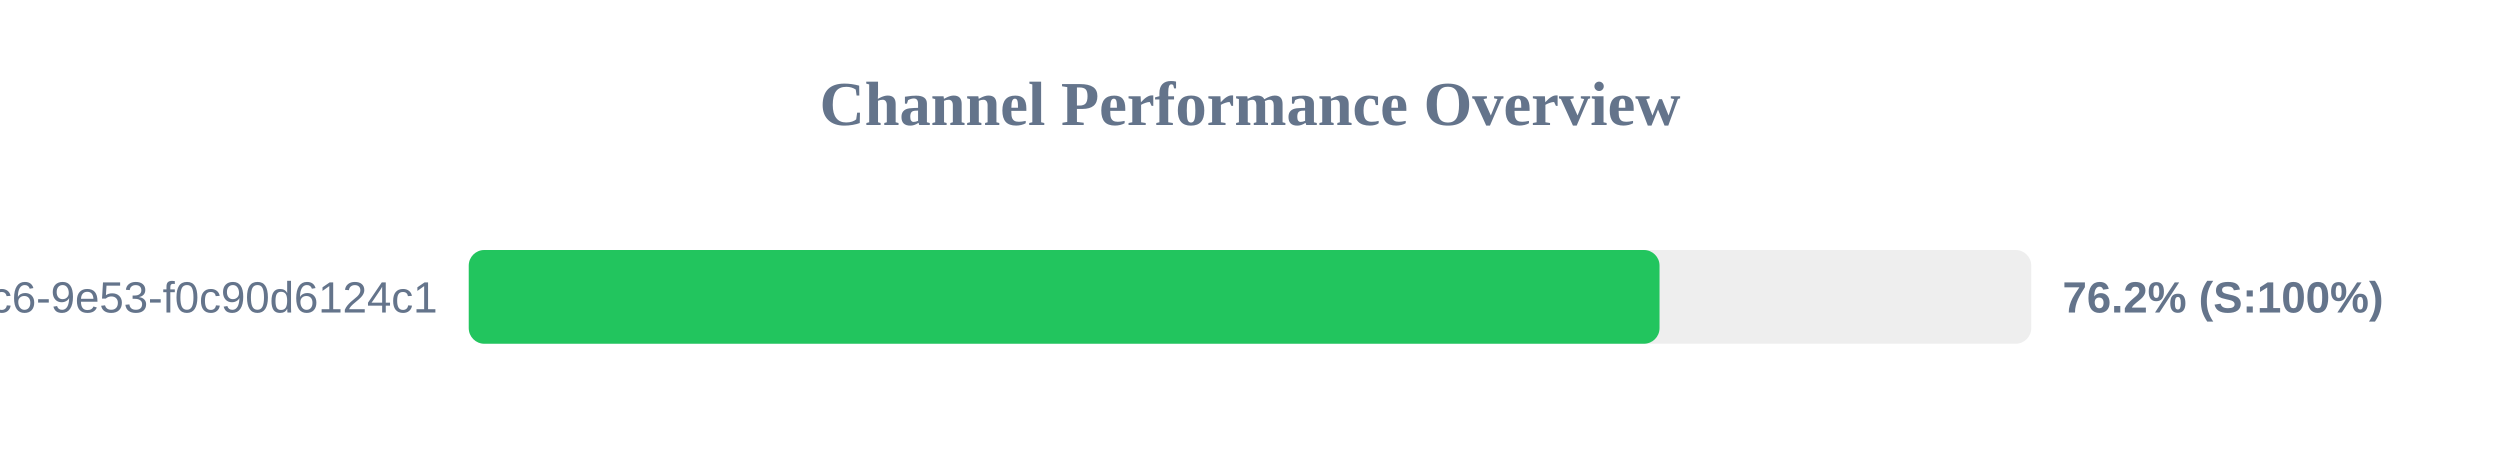
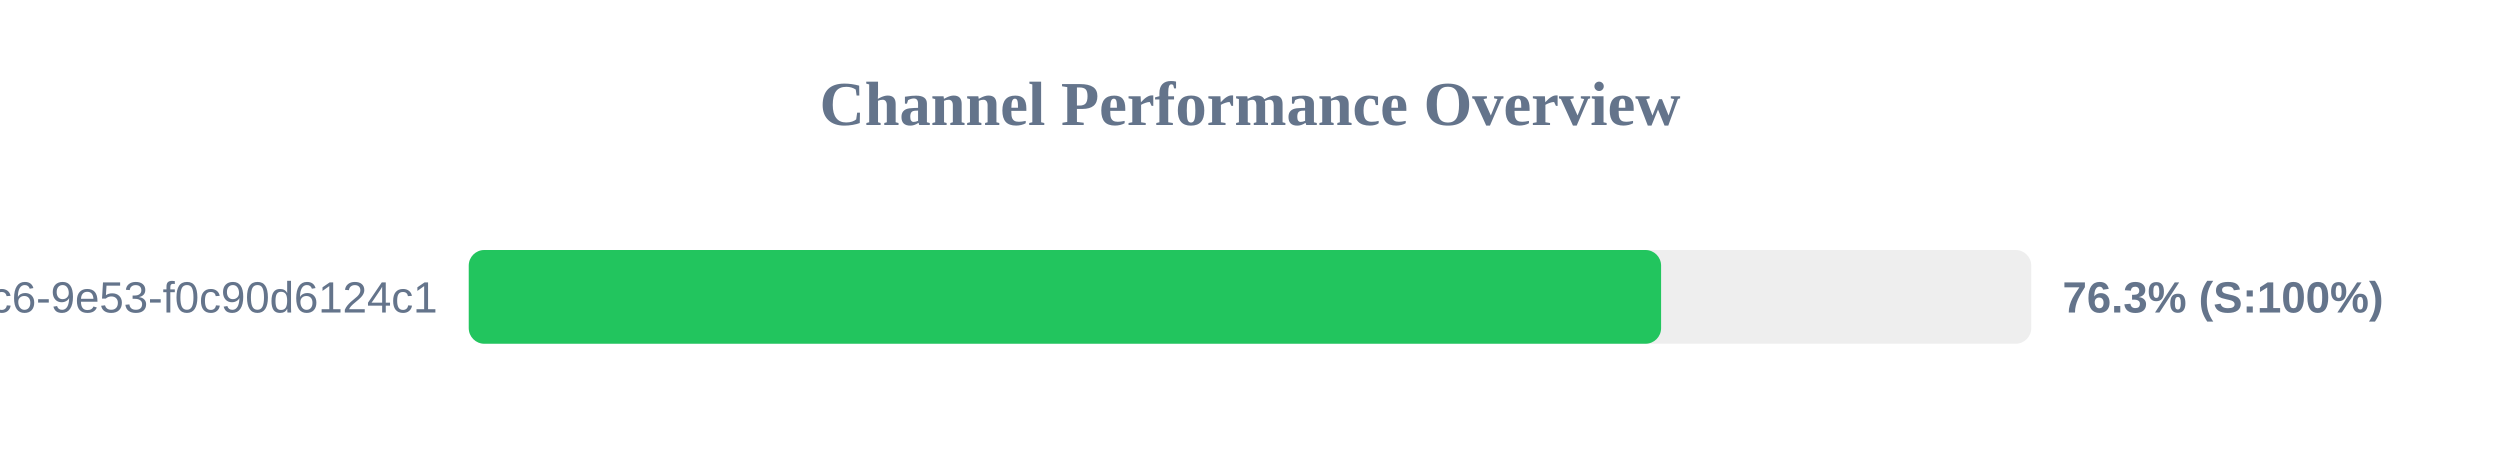
<svg xmlns="http://www.w3.org/2000/svg" width="800" height="150" version="1.1">
  <style>
        .row { font: 14px Arial; fill: #64748b; }
        .score { font: bold 14px Arial; fill: #64748b; }
    </style>
  <text x="400" y="40" text-anchor="middle" font-size="20px" font-weight="bold" fill="#64748b">Channel Performance Overview</text>
  <rect x="150" y="80" width="500" height="30" fill="#eee" rx="5" />
-   <rect x="150" y="80" width="381.05" height="30" fill="#22c55e" rx="5" />
+   <rect x="150" y="80" width="381.55" height="30" fill="#22c55e" rx="5" />
  <text x="140" y="100" text-anchor="end" class="row">?uuid=4685eb2a-5ddb-4dc6-9e53-f0c90d6124c1</text>
-   <text x="660" y="100" text-anchor="start" class="score">76.2% (S:100%)</text>
+   <text x="660" y="100" text-anchor="start" class="score">76.3% (S:100%)</text>
</svg>
